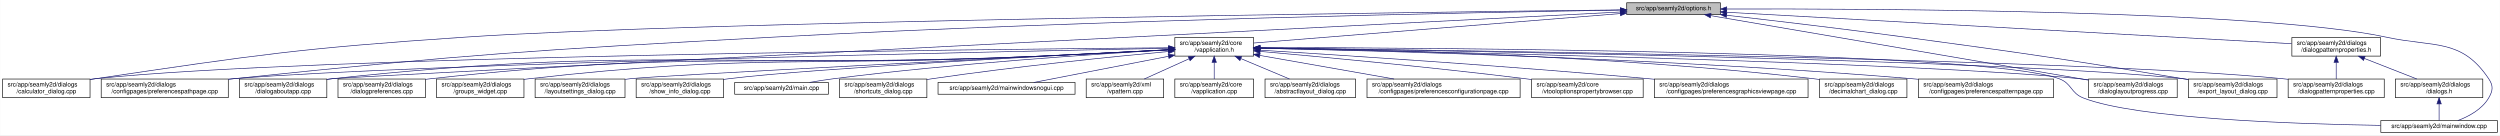
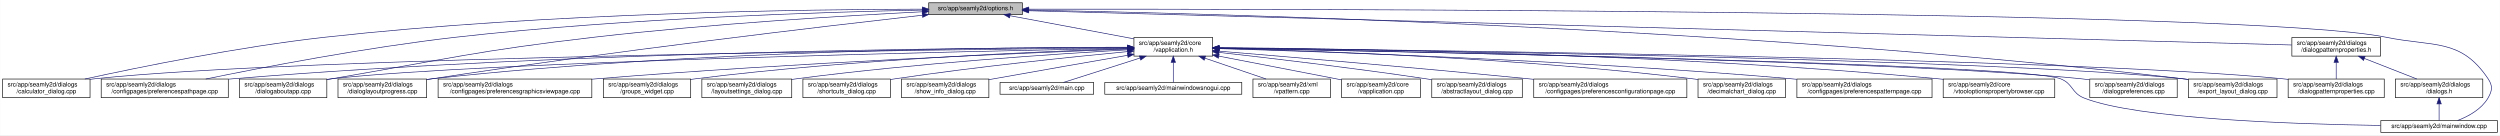
<svg xmlns="http://www.w3.org/2000/svg" xmlns:xlink="http://www.w3.org/1999/xlink" width="4033pt" height="218pt" viewBox="0.00 0.00 4032.50 218.00">
  <g id="graph0" class="graph" transform="scale(1 1) rotate(0) translate(4 214)">
    <polygon fill="white" stroke="transparent" points="-4,4 -4,-214 4028.5,-214 4028.5,4 -4,4" />
    <g id="node1" class="node">
      <g id="a_node1">
        <a xlink:title=" ">
-           <polygon fill="#bfbfbf" stroke="black" points="2620,-190.5 2620,-209.5 2771,-209.5 2771,-190.5 2620,-190.5" />
-           <text text-anchor="middle" x="2695.5" y="-197.5" font-family="Helvetica,sans-Serif" font-size="10.00">src/app/seamly2d/options.h</text>
+           <polygon fill="#bfbfbf" stroke="black" points="1494,-190.5 1494,-209.5 1645,-209.5 1645,-190.5 1494,-190.5" />
+           <text text-anchor="middle" x="1569.5" y="-197.5" font-family="Helvetica,sans-Serif" font-size="10.00">src/app/seamly2d/options.h</text>
        </a>
      </g>
    </g>
    <g id="node2" class="node">
      <g id="a_node2">
        <a xlink:href="../../d9/d02/vapplication_8h.html" target="_top" xlink:title=" ">
-           <polygon fill="white" stroke="black" points="1891,-123.5 1891,-153.5 2018,-153.5 2018,-123.5 1891,-123.5" />
-           <text text-anchor="start" x="1899" y="-141.5" font-family="Helvetica,sans-Serif" font-size="10.00">src/app/seamly2d/core</text>
-           <text text-anchor="middle" x="1954.5" y="-130.5" font-family="Helvetica,sans-Serif" font-size="10.00">/vapplication.h</text>
+           <polygon fill="white" stroke="black" points="1825,-123.5 1825,-153.5 1952,-153.5 1952,-123.5 1825,-123.5" />
+           <text text-anchor="start" x="1833" y="-141.5" font-family="Helvetica,sans-Serif" font-size="10.00">src/app/seamly2d/core</text>
+           <text text-anchor="middle" x="1888.5" y="-130.5" font-family="Helvetica,sans-Serif" font-size="10.00">/vapplication.h</text>
        </a>
      </g>
    </g>
    <g id="edge1" class="edge">
-       <path fill="none" stroke="midnightblue" d="M2609.56,-192.1C2459.1,-180.02 2151.32,-155.3 2018.19,-144.61" />
-       <polygon fill="midnightblue" stroke="midnightblue" points="2609.43,-195.6 2619.68,-192.91 2609.99,-188.62 2609.43,-195.6" />
+       <path fill="none" stroke="midnightblue" d="M1625.26,-188.6C1681.01,-178.2 1766.65,-162.23 1824.99,-151.35" />
+       <polygon fill="midnightblue" stroke="midnightblue" points="1624.39,-185.2 1615.2,-190.48 1625.68,-192.08 1624.39,-185.2" />
    </g>
    <g id="node5" class="node">
      <g id="a_node5">
        <a xlink:href="../../d7/dfa/calculator__dialog_8cpp.html" target="_top" xlink:title=" ">
          <polygon fill="white" stroke="black" points="0,-56.5 0,-86.5 141,-86.5 141,-56.5 0,-56.5" />
          <text text-anchor="start" x="8" y="-74.5" font-family="Helvetica,sans-Serif" font-size="10.00">src/app/seamly2d/dialogs</text>
          <text text-anchor="middle" x="70.5" y="-63.5" font-family="Helvetica,sans-Serif" font-size="10.00">/calculator_dialog.cpp</text>
        </a>
      </g>
    </g>
    <g id="edge24" class="edge">
-       <path fill="none" stroke="midnightblue" d="M2609.59,-198.04C2282.55,-194.22 1115.16,-179.09 744.5,-154 478.99,-136.03 412.75,-125.93 149.5,-87 146.74,-86.59 143.93,-86.16 141.09,-85.71" />
-       <polygon fill="midnightblue" stroke="midnightblue" points="2609.9,-201.54 2619.94,-198.16 2609.98,-194.54 2609.9,-201.54" />
-     </g>
-     <g id="node9" class="node">
-       <g id="a_node9">
+       <path fill="none" stroke="midnightblue" d="M1483.7,-199.25C1304.29,-198.92 876.6,-193.61 520.5,-154 380.83,-138.47 219.18,-105.45 132.71,-86.56" />
+       <polygon fill="midnightblue" stroke="midnightblue" points="1483.86,-202.75 1493.86,-199.27 1483.87,-195.75 1483.86,-202.75" />
+     </g>
+     <g id="node7" class="node">
+       <g id="a_node7">
        <a xlink:href="../../dc/d20/preferencespathpage_8cpp.html" target="_top" xlink:title=" ">
          <polygon fill="white" stroke="black" points="159,-56.5 159,-86.5 364,-86.5 364,-56.5 159,-56.5" />
          <text text-anchor="start" x="167" y="-74.5" font-family="Helvetica,sans-Serif" font-size="10.00">src/app/seamly2d/dialogs</text>
          <text text-anchor="middle" x="261.5" y="-63.5" font-family="Helvetica,sans-Serif" font-size="10.00">/configpages/preferencespathpage.cpp</text>
        </a>
      </g>
    </g>
    <g id="edge25" class="edge">
-       <path fill="none" stroke="midnightblue" d="M2609.69,-197.72C2384.93,-194.08 1760.59,-182.03 1241.5,-154 854.7,-133.11 757.8,-126.99 372.5,-87 369.79,-86.72 367.05,-86.43 364.29,-86.12" />
-       <polygon fill="midnightblue" stroke="midnightblue" points="2609.71,-201.22 2619.76,-197.88 2609.82,-194.22 2609.71,-201.22" />
-     </g>
-     <g id="node12" class="node">
-       <g id="a_node12">
+       <path fill="none" stroke="midnightblue" d="M1483.65,-197.73C1331.59,-194.74 1005.16,-184.97 731.5,-154 586.46,-137.59 418.36,-105.14 327.69,-86.52" />
+       <polygon fill="midnightblue" stroke="midnightblue" points="1483.78,-201.23 1493.85,-197.93 1483.92,-194.23 1483.78,-201.23" />
+     </g>
+     <g id="node10" class="node">
+       <g id="a_node10">
        <a xlink:href="../../dd/d64/dialogaboutapp_8cpp.html" target="_top" xlink:title=" ">
          <polygon fill="white" stroke="black" points="382,-56.5 382,-86.5 523,-86.5 523,-56.5 382,-56.5" />
          <text text-anchor="start" x="390" y="-74.5" font-family="Helvetica,sans-Serif" font-size="10.00">src/app/seamly2d/dialogs</text>
          <text text-anchor="middle" x="452.5" y="-63.5" font-family="Helvetica,sans-Serif" font-size="10.00">/dialogaboutapp.cpp</text>
        </a>
      </g>
    </g>
    <g id="edge26" class="edge">
-       <path fill="none" stroke="midnightblue" d="M2609.79,-194.64C2211.3,-174.35 557.79,-90.08 531.5,-87 528.73,-86.68 525.91,-86.31 523.07,-85.92" />
-       <polygon fill="midnightblue" stroke="midnightblue" points="2609.65,-198.14 2619.82,-195.15 2610.01,-191.15 2609.65,-198.14" />
-     </g>
-     <g id="node15" class="node">
-       <g id="a_node15">
+       <path fill="none" stroke="midnightblue" d="M1483.41,-194.99C1364.29,-188.92 1142.57,-175.74 954.5,-154 765.41,-132.15 719.12,-119.07 531.5,-87 528.75,-86.53 525.95,-86.05 523.12,-85.55" />
+       <polygon fill="midnightblue" stroke="midnightblue" points="1483.4,-198.49 1493.56,-195.5 1483.75,-191.5 1483.4,-198.49" />
+     </g>
+     <g id="node12" class="node">
+       <g id="a_node12">
        <a xlink:href="../../d6/d89/dialoglayoutprogress_8cpp.html" target="_top" xlink:title=" ">
-           <polygon fill="white" stroke="black" points="3365,-56.5 3365,-86.5 3508,-86.5 3508,-56.5 3365,-56.5" />
-           <text text-anchor="start" x="3373" y="-74.5" font-family="Helvetica,sans-Serif" font-size="10.00">src/app/seamly2d/dialogs</text>
-           <text text-anchor="middle" x="3436.5" y="-63.5" font-family="Helvetica,sans-Serif" font-size="10.00">/dialoglayoutprogress.cpp</text>
-         </a>
-       </g>
-     </g>
-     <g id="edge31" class="edge">
-       <path fill="none" stroke="midnightblue" d="M2755.75,-188.71C2891.2,-165.59 3219.28,-109.58 3364.87,-84.73" />
-       <polygon fill="midnightblue" stroke="midnightblue" points="2754.83,-185.32 2745.56,-190.45 2756.01,-192.22 2754.83,-185.32" />
-     </g>
-     <g id="node19" class="node">
-       <g id="a_node19">
+           <polygon fill="white" stroke="black" points="541,-56.5 541,-86.5 684,-86.5 684,-56.5 541,-56.5" />
+           <text text-anchor="start" x="549" y="-74.5" font-family="Helvetica,sans-Serif" font-size="10.00">src/app/seamly2d/dialogs</text>
+           <text text-anchor="middle" x="612.5" y="-63.5" font-family="Helvetica,sans-Serif" font-size="10.00">/dialoglayoutprogress.cpp</text>
+         </a>
+       </g>
+     </g>
+     <g id="edge27" class="edge">
+       <path fill="none" stroke="midnightblue" d="M1483.67,-189.47C1326.55,-171.7 982.3,-131.28 693.5,-87 690.39,-86.52 687.22,-86.02 684.02,-85.5" />
+       <polygon fill="midnightblue" stroke="midnightblue" points="1483.41,-192.96 1493.74,-190.61 1484.2,-186.01 1483.41,-192.96" />
+     </g>
+     <g id="node16" class="node">
+       <g id="a_node16">
        <a xlink:href="../../dd/d54/export__layout__dialog_8cpp.html" target="_top" xlink:title=" ">
          <polygon fill="white" stroke="black" points="3526,-56.5 3526,-86.5 3669,-86.5 3669,-56.5 3526,-56.5" />
          <text text-anchor="start" x="3534" y="-74.5" font-family="Helvetica,sans-Serif" font-size="10.00">src/app/seamly2d/dialogs</text>
          <text text-anchor="middle" x="3597.5" y="-63.5" font-family="Helvetica,sans-Serif" font-size="10.00">/export_layout_dialog.cpp</text>
        </a>
      </g>
    </g>
    <g id="edge32" class="edge">
-       <path fill="none" stroke="midnightblue" d="M2781.14,-189.4C2857,-180.73 2970.72,-167.33 3069.5,-154 3269.02,-127.08 3318.87,-119.85 3517.5,-87 3520.29,-86.54 3523.12,-86.06 3525.99,-85.57" />
-       <polygon fill="midnightblue" stroke="midnightblue" points="2780.69,-185.93 2771.15,-190.54 2781.49,-192.89 2780.69,-185.93" />
+       <path fill="none" stroke="midnightblue" d="M1655.65,-197.72C1928.95,-192.86 2800.66,-171.35 3516.5,-87 3519.48,-86.65 3522.52,-86.26 3525.58,-85.84" />
+       <polygon fill="midnightblue" stroke="midnightblue" points="1655.35,-194.22 1645.41,-197.9 1655.47,-201.22 1655.35,-194.22" />
    </g>
    <g id="node24" class="node">
      <g id="a_node24">
        <a xlink:href="../../d8/dd9/mainwindow_8cpp.html" target="_top" xlink:title=" ">
          <polygon fill="white" stroke="black" points="3836.5,-0.5 3836.5,-19.5 4024.5,-19.5 4024.5,-0.5 3836.5,-0.5" />
          <text text-anchor="middle" x="3930.5" y="-7.5" font-family="Helvetica,sans-Serif" font-size="10.00">src/app/seamly2d/mainwindow.cpp</text>
        </a>
      </g>
    </g>
    <g id="edge33" class="edge">
-       <path fill="none" stroke="midnightblue" d="M2781.33,-199.47C3012.2,-200.13 3642.7,-197.74 3845.5,-154 3922.87,-137.31 3966.3,-152.66 4010.5,-87 4018.19,-75.57 4017.46,-67.89 4010.5,-56 3999.8,-37.71 3978.63,-26.27 3960.75,-19.51" />
-       <polygon fill="midnightblue" stroke="midnightblue" points="2781.31,-195.97 2771.3,-199.44 2781.29,-202.97 2781.31,-195.97" />
+       <path fill="none" stroke="midnightblue" d="M1655.09,-199.15C2043.09,-199.59 3627.43,-198.62 3844.5,-154 3922.03,-138.06 3965.3,-152.66 4009.5,-87 4017.19,-75.57 4016.42,-67.91 4009.5,-56 3998.95,-37.85 3978.04,-26.41 3960.38,-19.61" />
+       <polygon fill="midnightblue" stroke="midnightblue" points="1655.05,-195.65 1645.05,-199.14 1655.05,-202.65 1655.05,-195.65" />
    </g>
    <g id="node25" class="node">
      <g id="a_node25">
        <a xlink:href="../../d5/d4e/dialogpatternproperties_8h.html" target="_top" xlink:title=" ">
          <polygon fill="white" stroke="black" points="3693,-123.5 3693,-153.5 3836,-153.5 3836,-123.5 3693,-123.5" />
          <text text-anchor="start" x="3701" y="-141.5" font-family="Helvetica,sans-Serif" font-size="10.00">src/app/seamly2d/dialogs</text>
          <text text-anchor="middle" x="3764.5" y="-130.5" font-family="Helvetica,sans-Serif" font-size="10.00">/dialogpatternproperties.h</text>
        </a>
      </g>
    </g>
-     <g id="edge27" class="edge">
-       <path fill="none" stroke="midnightblue" d="M2781.21,-194.23C2986.33,-182.81 3502.47,-154.08 3692.67,-143.5" />
-       <polygon fill="midnightblue" stroke="midnightblue" points="2780.89,-190.74 2771.1,-194.79 2781.28,-197.73 2780.89,-190.74" />
+     <g id="edge28" class="edge">
+       <path fill="none" stroke="midnightblue" d="M1655.28,-196.67C2010.82,-187.04 3365.36,-150.32 3692.89,-141.44" />
+       <polygon fill="midnightblue" stroke="midnightblue" points="1654.96,-193.18 1645.06,-196.95 1655.15,-200.18 1654.96,-193.18" />
    </g>
    <g id="node3" class="node">
      <g id="a_node3">
        <a xlink:href="../../d3/dd8/vapplication_8cpp.html" target="_top" xlink:title=" ">
-           <polygon fill="white" stroke="black" points="1891,-56.5 1891,-86.5 2018,-86.5 2018,-56.5 1891,-56.5" />
-           <text text-anchor="start" x="1899" y="-74.5" font-family="Helvetica,sans-Serif" font-size="10.00">src/app/seamly2d/core</text>
-           <text text-anchor="middle" x="1954.5" y="-63.5" font-family="Helvetica,sans-Serif" font-size="10.00">/vapplication.cpp</text>
+           <polygon fill="white" stroke="black" points="2160,-56.5 2160,-86.5 2287,-86.5 2287,-56.5 2160,-56.5" />
+           <text text-anchor="start" x="2168" y="-74.5" font-family="Helvetica,sans-Serif" font-size="10.00">src/app/seamly2d/core</text>
+           <text text-anchor="middle" x="2223.5" y="-63.5" font-family="Helvetica,sans-Serif" font-size="10.00">/vapplication.cpp</text>
        </a>
      </g>
    </g>
    <g id="edge2" class="edge">
-       <path fill="none" stroke="midnightblue" d="M1954.5,-113.11C1954.5,-104.15 1954.5,-94.32 1954.5,-86.58" />
-       <polygon fill="midnightblue" stroke="midnightblue" points="1951,-113.4 1954.5,-123.4 1958,-113.4 1951,-113.4" />
+       <path fill="none" stroke="midnightblue" d="M1961.95,-123.46C2014.49,-113.39 2086.86,-99.45 2150.5,-87 2153.54,-86.4 2156.66,-85.79 2159.8,-85.17" />
+       <polygon fill="midnightblue" stroke="midnightblue" points="1961.21,-120.04 1952.05,-125.36 1962.53,-126.91 1961.21,-120.04" />
    </g>
    <g id="node4" class="node">
      <g id="a_node4">
        <a xlink:href="../../dd/db4/abstractlayout__dialog_8cpp.html" target="_top" xlink:title=" ">
-           <polygon fill="white" stroke="black" points="2036.5,-56.5 2036.5,-86.5 2182.5,-86.5 2182.5,-56.5 2036.5,-56.5" />
-           <text text-anchor="start" x="2044.5" y="-74.5" font-family="Helvetica,sans-Serif" font-size="10.00">src/app/seamly2d/dialogs</text>
-           <text text-anchor="middle" x="2109.5" y="-63.5" font-family="Helvetica,sans-Serif" font-size="10.00">/abstractlayout_dialog.cpp</text>
+           <polygon fill="white" stroke="black" points="2305.5,-56.5 2305.5,-86.5 2451.5,-86.5 2451.5,-56.5 2305.5,-56.5" />
+           <text text-anchor="start" x="2313.5" y="-74.5" font-family="Helvetica,sans-Serif" font-size="10.00">src/app/seamly2d/dialogs</text>
+           <text text-anchor="middle" x="2378.5" y="-63.5" font-family="Helvetica,sans-Serif" font-size="10.00">/abstractlayout_dialog.cpp</text>
        </a>
      </g>
    </g>
    <g id="edge3" class="edge">
-       <path fill="none" stroke="midnightblue" d="M1997.65,-119.41C2022.39,-109.03 2053,-96.2 2075.93,-86.58" />
-       <polygon fill="midnightblue" stroke="midnightblue" points="1996,-116.3 1988.13,-123.4 1998.71,-122.76 1996,-116.3" />
+       <path fill="none" stroke="midnightblue" d="M1962.26,-129.46C2043.91,-120.3 2179.34,-104.34 2295.5,-87 2298.68,-86.52 2301.93,-86.02 2305.21,-85.51" />
+       <polygon fill="midnightblue" stroke="midnightblue" points="1961.63,-126.01 1952.08,-130.6 1962.41,-132.96 1961.63,-126.01" />
    </g>
    <g id="edge4" class="edge">
-       <path fill="none" stroke="midnightblue" d="M1880.86,-136.95C1586.48,-134.51 493.63,-123.18 149.5,-87 146.73,-86.71 143.9,-86.37 141.06,-86" />
-       <polygon fill="midnightblue" stroke="midnightblue" points="1880.96,-140.45 1890.99,-137.03 1881.02,-133.45 1880.96,-140.45" />
+       <path fill="none" stroke="midnightblue" d="M1814.24,-136.85C1525.84,-134.1 479.76,-121.9 149.5,-87 146.73,-86.71 143.9,-86.37 141.06,-86" />
+       <polygon fill="midnightblue" stroke="midnightblue" points="1814.55,-140.36 1824.58,-136.95 1814.62,-133.36 1814.55,-140.36" />
    </g>
    <g id="node6" class="node">
      <g id="a_node6">
        <a xlink:href="../../d2/d2d/preferencesconfigurationpage_8cpp.html" target="_top" xlink:title=" ">
-           <polygon fill="white" stroke="black" points="2201,-56.5 2201,-86.5 2448,-86.5 2448,-56.5 2201,-56.5" />
-           <text text-anchor="start" x="2209" y="-74.5" font-family="Helvetica,sans-Serif" font-size="10.00">src/app/seamly2d/dialogs</text>
-           <text text-anchor="middle" x="2324.5" y="-63.5" font-family="Helvetica,sans-Serif" font-size="10.00">/configpages/preferencesconfigurationpage.cpp</text>
+           <polygon fill="white" stroke="black" points="2470,-56.5 2470,-86.5 2717,-86.5 2717,-56.5 2470,-56.5" />
+           <text text-anchor="start" x="2478" y="-74.5" font-family="Helvetica,sans-Serif" font-size="10.00">src/app/seamly2d/dialogs</text>
+           <text text-anchor="middle" x="2593.5" y="-63.5" font-family="Helvetica,sans-Serif" font-size="10.00">/configpages/preferencesconfigurationpage.cpp</text>
        </a>
      </g>
    </g>
    <g id="edge5" class="edge">
-       <path fill="none" stroke="midnightblue" d="M2028.29,-124.54C2090.86,-113.54 2180.42,-97.81 2244.65,-86.53" />
-       <polygon fill="midnightblue" stroke="midnightblue" points="2027.35,-121.15 2018.11,-126.33 2028.56,-128.04 2027.35,-121.15" />
-     </g>
-     <g id="node7" class="node">
-       <g id="a_node7">
-         <a xlink:href="../../d2/d00/vtooloptionspropertybrowser_8cpp.html" target="_top" xlink:title=" ">
-           <polygon fill="white" stroke="black" points="2466.5,-56.5 2466.5,-86.5 2646.5,-86.5 2646.5,-56.5 2466.5,-56.5" />
-           <text text-anchor="start" x="2474.5" y="-74.5" font-family="Helvetica,sans-Serif" font-size="10.00">src/app/seamly2d/core</text>
-           <text text-anchor="middle" x="2556.5" y="-63.5" font-family="Helvetica,sans-Serif" font-size="10.00">/vtooloptionspropertybrowser.cpp</text>
-         </a>
-       </g>
+       <path fill="none" stroke="midnightblue" d="M1962.25,-131.48C2071.24,-122.46 2281.74,-104.63 2460.5,-87 2463.62,-86.69 2466.78,-86.38 2469.97,-86.05" />
+       <polygon fill="midnightblue" stroke="midnightblue" points="1961.7,-128.01 1952.02,-132.32 1962.28,-134.99 1961.7,-128.01" />
    </g>
    <g id="edge6" class="edge">
-       <path fill="none" stroke="midnightblue" d="M2028.49,-131.08C2126.51,-122.33 2304.73,-105.63 2456.5,-87 2459.72,-86.6 2463,-86.19 2466.31,-85.76" />
-       <polygon fill="midnightblue" stroke="midnightblue" points="2028.04,-127.6 2018.39,-131.97 2028.66,-134.58 2028.04,-127.6" />
+       <path fill="none" stroke="midnightblue" d="M1814.7,-137.56C1594.88,-137.21 925.4,-132.22 372.5,-87 369.79,-86.78 367.04,-86.54 364.27,-86.28" />
+       <polygon fill="midnightblue" stroke="midnightblue" points="1814.82,-141.06 1824.83,-137.58 1814.83,-134.06 1814.82,-141.06" />
    </g>
    <g id="node8" class="node">
      <g id="a_node8">
-         <a xlink:href="../../d9/d70/preferencesgraphicsviewpage_8cpp.html" target="_top" xlink:title=" ">
-           <polygon fill="white" stroke="black" points="2664.5,-56.5 2664.5,-86.5 2912.5,-86.5 2912.5,-56.5 2664.5,-56.5" />
-           <text text-anchor="start" x="2672.5" y="-74.5" font-family="Helvetica,sans-Serif" font-size="10.00">src/app/seamly2d/dialogs</text>
-           <text text-anchor="middle" x="2788.5" y="-63.5" font-family="Helvetica,sans-Serif" font-size="10.00">/configpages/preferencesgraphicsviewpage.cpp</text>
+         <a xlink:href="../../dd/dc2/decimalchart__dialog_8cpp.html" target="_top" xlink:title=" ">
+           <polygon fill="white" stroke="black" points="2735,-56.5 2735,-86.5 2876,-86.5 2876,-56.5 2735,-56.5" />
+           <text text-anchor="start" x="2743" y="-74.5" font-family="Helvetica,sans-Serif" font-size="10.00">src/app/seamly2d/dialogs</text>
+           <text text-anchor="middle" x="2805.5" y="-63.5" font-family="Helvetica,sans-Serif" font-size="10.00">/decimalchart_dialog.cpp</text>
        </a>
      </g>
    </g>
    <g id="edge7" class="edge">
-       <path fill="none" stroke="midnightblue" d="M2028.43,-133.07C2156.33,-125.2 2427.15,-107.67 2655.5,-87 2658.39,-86.74 2661.32,-86.47 2664.27,-86.19" />
-       <polygon fill="midnightblue" stroke="midnightblue" points="2028.12,-129.58 2018.36,-133.69 2028.55,-136.57 2028.12,-129.58" />
+       <path fill="none" stroke="midnightblue" d="M1962.46,-135.99C2108.69,-132.36 2444.97,-120.76 2725.5,-87 2728.58,-86.63 2731.73,-86.21 2734.9,-85.77" />
+       <polygon fill="midnightblue" stroke="midnightblue" points="1962.17,-132.5 1952.26,-136.24 1962.34,-139.5 1962.17,-132.5" />
+     </g>
+     <g id="node9" class="node">
+       <g id="a_node9">
+         <a xlink:href="../../dc/d63/preferencespatternpage_8cpp.html" target="_top" xlink:title=" ">
+           <polygon fill="white" stroke="black" points="2894.5,-56.5 2894.5,-86.5 3112.5,-86.5 3112.5,-56.5 2894.5,-56.5" />
+           <text text-anchor="start" x="2902.5" y="-74.5" font-family="Helvetica,sans-Serif" font-size="10.00">src/app/seamly2d/dialogs</text>
+           <text text-anchor="middle" x="3003.5" y="-63.5" font-family="Helvetica,sans-Serif" font-size="10.00">/configpages/preferencespatternpage.cpp</text>
+         </a>
+       </g>
    </g>
    <g id="edge8" class="edge">
-       <path fill="none" stroke="midnightblue" d="M1880.74,-136.11C1610,-130.84 671.31,-111.23 372.5,-87 369.79,-86.78 367.04,-86.54 364.27,-86.29" />
-       <polygon fill="midnightblue" stroke="midnightblue" points="1880.78,-139.61 1890.85,-136.3 1880.91,-132.61 1880.78,-139.61" />
-     </g>
-     <g id="node10" class="node">
-       <g id="a_node10">
-         <a xlink:href="../../dd/dc2/decimalchart__dialog_8cpp.html" target="_top" xlink:title=" ">
-           <polygon fill="white" stroke="black" points="2931,-56.5 2931,-86.5 3072,-86.5 3072,-56.5 2931,-56.5" />
-           <text text-anchor="start" x="2939" y="-74.5" font-family="Helvetica,sans-Serif" font-size="10.00">src/app/seamly2d/dialogs</text>
-           <text text-anchor="middle" x="3001.5" y="-63.5" font-family="Helvetica,sans-Serif" font-size="10.00">/decimalchart_dialog.cpp</text>
-         </a>
-       </g>
+       <path fill="none" stroke="midnightblue" d="M1962.16,-135.54C2127.43,-130.77 2540.24,-116.66 2884.5,-87 2887.71,-86.72 2890.98,-86.43 2894.27,-86.11" />
+       <polygon fill="midnightblue" stroke="midnightblue" points="1962.01,-132.05 1952.11,-135.83 1962.21,-139.04 1962.01,-132.05" />
    </g>
    <g id="edge9" class="edge">
-       <path fill="none" stroke="midnightblue" d="M2028.43,-136.84C2190.65,-134.69 2589.8,-125.56 2921.5,-87 2924.58,-86.64 2927.73,-86.24 2930.9,-85.8" />
-       <polygon fill="midnightblue" stroke="midnightblue" points="2028.05,-133.34 2018.09,-136.97 2028.14,-140.34 2028.05,-133.34" />
+       <path fill="none" stroke="midnightblue" d="M1814.74,-136.16C1569.6,-131.49 783.46,-114.67 531.5,-87 528.73,-86.7 525.91,-86.35 523.06,-85.97" />
+       <polygon fill="midnightblue" stroke="midnightblue" points="1814.9,-139.66 1824.96,-136.35 1815.03,-132.66 1814.9,-139.66" />
    </g>
    <g id="node11" class="node">
      <g id="a_node11">
-         <a xlink:href="../../dc/d63/preferencespatternpage_8cpp.html" target="_top" xlink:title=" ">
-           <polygon fill="white" stroke="black" points="3090.5,-56.5 3090.5,-86.5 3308.5,-86.5 3308.5,-56.5 3090.5,-56.5" />
-           <text text-anchor="start" x="3098.5" y="-74.5" font-family="Helvetica,sans-Serif" font-size="10.00">src/app/seamly2d/dialogs</text>
-           <text text-anchor="middle" x="3199.5" y="-63.5" font-family="Helvetica,sans-Serif" font-size="10.00">/configpages/preferencespatternpage.cpp</text>
+         <a xlink:href="../../d2/d00/vtooloptionspropertybrowser_8cpp.html" target="_top" xlink:title=" ">
+           <polygon fill="white" stroke="black" points="3130.5,-56.5 3130.5,-86.5 3310.5,-86.5 3310.5,-56.5 3130.5,-56.5" />
+           <text text-anchor="start" x="3138.5" y="-74.5" font-family="Helvetica,sans-Serif" font-size="10.00">src/app/seamly2d/core</text>
+           <text text-anchor="middle" x="3220.5" y="-63.5" font-family="Helvetica,sans-Serif" font-size="10.00">/vtooloptionspropertybrowser.cpp</text>
        </a>
      </g>
    </g>
    <g id="edge10" class="edge">
-       <path fill="none" stroke="midnightblue" d="M2028.25,-136.14C2208.29,-132.4 2684.52,-119.96 3080.5,-87 3083.71,-86.73 3086.98,-86.44 3090.27,-86.14" />
-       <polygon fill="midnightblue" stroke="midnightblue" points="2028.03,-132.65 2018.1,-136.35 2028.17,-139.64 2028.03,-132.65" />
+       <path fill="none" stroke="midnightblue" d="M1962.42,-137.16C2154.19,-135.7 2683.21,-127.96 3121.5,-87 3124.44,-86.73 3127.43,-86.42 3130.44,-86.1" />
+       <polygon fill="midnightblue" stroke="midnightblue" points="1962.16,-133.66 1952.18,-137.24 1962.21,-140.66 1962.16,-133.66" />
    </g>
    <g id="edge11" class="edge">
-       <path fill="none" stroke="midnightblue" d="M1880.37,-133.45C1821.36,-130.32 1736.66,-126.02 1662.5,-123 1160,-102.53 1031.56,-140.55 531.5,-87 528.73,-86.7 525.91,-86.36 523.06,-85.99" />
-       <polygon fill="midnightblue" stroke="midnightblue" points="1880.55,-136.97 1890.72,-134.01 1880.92,-129.98 1880.55,-136.97" />
+       <path fill="none" stroke="midnightblue" d="M1814.76,-137.83C1627.05,-137.94 1116.07,-133.54 693.5,-87 690.52,-86.67 687.48,-86.3 684.42,-85.89" />
+       <polygon fill="midnightblue" stroke="midnightblue" points="1814.8,-141.33 1824.79,-137.82 1814.79,-134.33 1814.8,-141.33" />
    </g>
    <g id="node13" class="node">
      <g id="a_node13">
        <a xlink:href="../../d5/d18/dialogpatternproperties_8cpp.html" target="_top" xlink:title=" ">
          <polygon fill="white" stroke="black" points="3687,-56.5 3687,-86.5 3842,-86.5 3842,-56.5 3687,-56.5" />
          <text text-anchor="start" x="3695" y="-74.5" font-family="Helvetica,sans-Serif" font-size="10.00">src/app/seamly2d/dialogs</text>
          <text text-anchor="middle" x="3764.5" y="-63.5" font-family="Helvetica,sans-Serif" font-size="10.00">/dialogpatternproperties.cpp</text>
        </a>
      </g>
    </g>
    <g id="edge12" class="edge">
-       <path fill="none" stroke="midnightblue" d="M2028.59,-136.69C2315.13,-133.35 3351.03,-119.25 3678.5,-87 3681.21,-86.73 3683.97,-86.43 3686.75,-86.1" />
-       <polygon fill="midnightblue" stroke="midnightblue" points="2028.27,-133.19 2018.31,-136.81 2028.35,-140.19 2028.27,-133.19" />
+       <path fill="none" stroke="midnightblue" d="M1962.45,-136.76C2255.6,-133.64 3336.52,-120.07 3677.5,-87 3680.55,-86.7 3683.65,-86.37 3686.78,-85.99" />
+       <polygon fill="midnightblue" stroke="midnightblue" points="1962.32,-133.27 1952.36,-136.87 1962.4,-140.26 1962.32,-133.27" />
    </g>
    <g id="node14" class="node">
      <g id="a_node14">
        <a xlink:href="../../d5/dc5/dialogpreferences_8cpp.html" target="_top" xlink:title=" ">
-           <polygon fill="white" stroke="black" points="541,-56.5 541,-86.5 682,-86.5 682,-56.5 541,-56.5" />
-           <text text-anchor="start" x="549" y="-74.5" font-family="Helvetica,sans-Serif" font-size="10.00">src/app/seamly2d/dialogs</text>
-           <text text-anchor="middle" x="611.5" y="-63.5" font-family="Helvetica,sans-Serif" font-size="10.00">/dialogpreferences.cpp</text>
+           <polygon fill="white" stroke="black" points="3367,-56.5 3367,-86.5 3508,-86.5 3508,-56.5 3367,-56.5" />
+           <text text-anchor="start" x="3375" y="-74.5" font-family="Helvetica,sans-Serif" font-size="10.00">src/app/seamly2d/dialogs</text>
+           <text text-anchor="middle" x="3437.5" y="-63.5" font-family="Helvetica,sans-Serif" font-size="10.00">/dialogpreferences.cpp</text>
        </a>
      </g>
    </g>
    <g id="edge13" class="edge">
-       <path fill="none" stroke="midnightblue" d="M1880.65,-133.58C1821.63,-130.5 1736.77,-126.22 1662.5,-123 1230.61,-104.28 1120.22,-134.14 690.5,-87 687.73,-86.7 684.91,-86.35 682.06,-85.97" />
-       <polygon fill="midnightblue" stroke="midnightblue" points="1880.83,-137.09 1891,-134.12 1881.2,-130.1 1880.83,-137.09" />
+       <path fill="none" stroke="midnightblue" d="M1962.37,-136.27C2220.07,-131.76 3078.49,-114.97 3352.5,-87 3357.12,-86.53 3361.86,-85.96 3366.64,-85.32" />
+       <polygon fill="midnightblue" stroke="midnightblue" points="1962.3,-132.77 1952.36,-136.44 1962.42,-139.77 1962.3,-132.77" />
+     </g>
+     <g id="node15" class="node">
+       <g id="a_node15">
+         <a xlink:href="../../d9/d70/preferencesgraphicsviewpage_8cpp.html" target="_top" xlink:title=" ">
+           <polygon fill="white" stroke="black" points="702.5,-56.5 702.5,-86.5 950.5,-86.5 950.5,-56.5 702.5,-56.5" />
+           <text text-anchor="start" x="710.5" y="-74.5" font-family="Helvetica,sans-Serif" font-size="10.00">src/app/seamly2d/dialogs</text>
+           <text text-anchor="middle" x="826.5" y="-63.5" font-family="Helvetica,sans-Serif" font-size="10.00">/configpages/preferencesgraphicsviewpage.cpp</text>
+         </a>
+       </g>
    </g>
    <g id="edge14" class="edge">
-       <path fill="none" stroke="midnightblue" d="M2028.27,-136.11C2277.98,-131.19 3090.37,-113.52 3350.5,-87 3355.17,-86.52 3359.97,-85.95 3364.8,-85.31" />
-       <polygon fill="midnightblue" stroke="midnightblue" points="2028.14,-132.61 2018.21,-136.3 2028.28,-139.61 2028.14,-132.61" />
-     </g>
-     <g id="node16" class="node">
-       <g id="a_node16">
-         <a xlink:href="../../db/d5c/groups__widget_8cpp.html" target="_top" xlink:title=" ">
-           <polygon fill="white" stroke="black" points="700,-56.5 700,-86.5 841,-86.5 841,-56.5 700,-56.5" />
-           <text text-anchor="start" x="708" y="-74.5" font-family="Helvetica,sans-Serif" font-size="10.00">src/app/seamly2d/dialogs</text>
-           <text text-anchor="middle" x="770.5" y="-63.5" font-family="Helvetica,sans-Serif" font-size="10.00">/groups_widget.cpp</text>
-         </a>
-       </g>
+       <path fill="none" stroke="midnightblue" d="M1814.74,-134.85C1657.42,-128.91 1277.31,-112.94 959.5,-87 956.61,-86.76 953.68,-86.52 950.73,-86.26" />
+       <polygon fill="midnightblue" stroke="midnightblue" points="1814.66,-138.35 1824.78,-135.23 1814.92,-131.36 1814.66,-138.35" />
    </g>
    <g id="edge15" class="edge">
-       <path fill="none" stroke="midnightblue" d="M1880.65,-133.72C1821.62,-130.73 1736.75,-126.49 1662.5,-123 1301.21,-106.03 1208.89,-127.74 849.5,-87 846.73,-86.69 843.91,-86.33 841.06,-85.95" />
-       <polygon fill="midnightblue" stroke="midnightblue" points="1880.83,-137.24 1890.99,-134.25 1881.18,-130.25 1880.83,-137.24" />
+       <path fill="none" stroke="midnightblue" d="M1962.57,-136.64C2238.84,-133.22 3208.98,-119.12 3516.5,-87 3519.48,-86.69 3522.52,-86.33 3525.59,-85.94" />
+       <polygon fill="midnightblue" stroke="midnightblue" points="1962.22,-133.15 1952.26,-136.77 1962.3,-140.14 1962.22,-133.15" />
    </g>
    <g id="node17" class="node">
      <g id="a_node17">
-         <a xlink:href="../../d0/dfa/layoutsettings__dialog_8cpp.html" target="_top" xlink:title=" ">
-           <polygon fill="white" stroke="black" points="859,-56.5 859,-86.5 1004,-86.5 1004,-56.5 859,-56.5" />
-           <text text-anchor="start" x="867" y="-74.5" font-family="Helvetica,sans-Serif" font-size="10.00">src/app/seamly2d/dialogs</text>
-           <text text-anchor="middle" x="931.5" y="-63.5" font-family="Helvetica,sans-Serif" font-size="10.00">/layoutsettings_dialog.cpp</text>
+         <a xlink:href="../../db/d5c/groups__widget_8cpp.html" target="_top" xlink:title=" ">
+           <polygon fill="white" stroke="black" points="969,-56.5 969,-86.5 1110,-86.5 1110,-56.5 969,-56.5" />
+           <text text-anchor="start" x="977" y="-74.5" font-family="Helvetica,sans-Serif" font-size="10.00">src/app/seamly2d/dialogs</text>
+           <text text-anchor="middle" x="1039.5" y="-63.5" font-family="Helvetica,sans-Serif" font-size="10.00">/groups_widget.cpp</text>
        </a>
      </g>
    </g>
    <g id="edge16" class="edge">
-       <path fill="none" stroke="midnightblue" d="M1880.77,-133.8C1666.35,-122.99 1055.37,-91.97 1012.5,-87 1009.8,-86.69 1007.06,-86.34 1004.29,-85.97" />
-       <polygon fill="midnightblue" stroke="midnightblue" points="1880.82,-137.3 1890.99,-134.31 1881.17,-130.31 1880.82,-137.3" />
+       <path fill="none" stroke="midnightblue" d="M1814.47,-135.5C1676.92,-131.15 1372.78,-118.57 1118.5,-87 1115.73,-86.66 1112.91,-86.28 1110.07,-85.87" />
+       <polygon fill="midnightblue" stroke="midnightblue" points="1814.78,-139.01 1824.88,-135.82 1815,-132.02 1814.78,-139.01" />
    </g>
    <g id="node18" class="node">
      <g id="a_node18">
-         <a xlink:href="../../d2/df4/show__info__dialog_8cpp.html" target="_top" xlink:title=" ">
-           <polygon fill="white" stroke="black" points="1022,-56.5 1022,-86.5 1163,-86.5 1163,-56.5 1022,-56.5" />
-           <text text-anchor="start" x="1030" y="-74.5" font-family="Helvetica,sans-Serif" font-size="10.00">src/app/seamly2d/dialogs</text>
-           <text text-anchor="middle" x="1092.5" y="-63.5" font-family="Helvetica,sans-Serif" font-size="10.00">/show_info_dialog.cpp</text>
+         <a xlink:href="../../d0/dfa/layoutsettings__dialog_8cpp.html" target="_top" xlink:title=" ">
+           <polygon fill="white" stroke="black" points="1128,-56.5 1128,-86.5 1273,-86.5 1273,-56.5 1128,-56.5" />
+           <text text-anchor="start" x="1136" y="-74.5" font-family="Helvetica,sans-Serif" font-size="10.00">src/app/seamly2d/dialogs</text>
+           <text text-anchor="middle" x="1200.5" y="-63.5" font-family="Helvetica,sans-Serif" font-size="10.00">/layoutsettings_dialog.cpp</text>
        </a>
      </g>
    </g>
    <g id="edge17" class="edge">
-       <path fill="none" stroke="midnightblue" d="M1880.52,-133.84C1712.74,-125.36 1307.39,-103.8 1171.5,-87 1168.73,-86.66 1165.91,-86.28 1163.07,-85.88" />
-       <polygon fill="midnightblue" stroke="midnightblue" points="1880.58,-137.35 1890.74,-134.35 1880.93,-130.36 1880.58,-137.35" />
+       <path fill="none" stroke="midnightblue" d="M1814.89,-133.62C1700.45,-127.08 1473.1,-112.06 1281.5,-87 1278.81,-86.65 1276.07,-86.27 1273.31,-85.87" />
+       <polygon fill="midnightblue" stroke="midnightblue" points="1814.75,-137.12 1824.94,-134.19 1815.15,-130.13 1814.75,-137.12" />
+     </g>
+     <g id="node19" class="node">
+       <g id="a_node19">
+         <a xlink:href="../../dd/d84/shortcuts__dialog_8cpp.html" target="_top" xlink:title=" ">
+           <polygon fill="white" stroke="black" points="1291,-56.5 1291,-86.5 1432,-86.5 1432,-56.5 1291,-56.5" />
+           <text text-anchor="start" x="1299" y="-74.5" font-family="Helvetica,sans-Serif" font-size="10.00">src/app/seamly2d/dialogs</text>
+           <text text-anchor="middle" x="1361.5" y="-63.5" font-family="Helvetica,sans-Serif" font-size="10.00">/shortcuts_dialog.cpp</text>
+         </a>
+       </g>
    </g>
    <g id="edge18" class="edge">
-       <path fill="none" stroke="midnightblue" d="M2028.33,-136.56C2297.16,-132.89 3223.3,-118.24 3517.5,-87 3520.17,-86.72 3522.88,-86.4 3525.61,-86.04" />
-       <polygon fill="midnightblue" stroke="midnightblue" points="2028.24,-133.06 2018.29,-136.69 2028.34,-140.06 2028.24,-133.06" />
+       <path fill="none" stroke="midnightblue" d="M1814.9,-130.78C1725.97,-122.3 1571.9,-106.44 1440.5,-87 1437.74,-86.59 1434.93,-86.16 1432.09,-85.71" />
+       <polygon fill="midnightblue" stroke="midnightblue" points="1814.6,-134.27 1824.89,-131.73 1815.26,-127.3 1814.6,-134.27" />
    </g>
    <g id="node20" class="node">
      <g id="a_node20">
-         <a xlink:href="../../dc/d14/app_2seamly2d_2main_8cpp.html" target="_top" xlink:title=" ">
-           <polygon fill="white" stroke="black" points="1181,-62 1181,-81 1332,-81 1332,-62 1181,-62" />
-           <text text-anchor="middle" x="1256.5" y="-69" font-family="Helvetica,sans-Serif" font-size="10.00">src/app/seamly2d/main.cpp</text>
+         <a xlink:href="../../d2/df4/show__info__dialog_8cpp.html" target="_top" xlink:title=" ">
+           <polygon fill="white" stroke="black" points="1450,-56.5 1450,-86.5 1591,-86.5 1591,-56.5 1450,-56.5" />
+           <text text-anchor="start" x="1458" y="-74.5" font-family="Helvetica,sans-Serif" font-size="10.00">src/app/seamly2d/dialogs</text>
+           <text text-anchor="middle" x="1520.5" y="-63.5" font-family="Helvetica,sans-Serif" font-size="10.00">/show_info_dialog.cpp</text>
        </a>
      </g>
    </g>
    <g id="edge19" class="edge">
-       <path fill="none" stroke="midnightblue" d="M1880.52,-133.54C1764.93,-126.89 1534.64,-111.69 1340.5,-87 1327.87,-85.39 1314.25,-83.23 1301.73,-81.07" />
-       <polygon fill="midnightblue" stroke="midnightblue" points="1880.48,-137.05 1890.66,-134.12 1880.88,-130.06 1880.48,-137.05" />
+       <path fill="none" stroke="midnightblue" d="M1814.88,-124.81C1756.46,-114.7 1672.72,-100.12 1599.5,-87 1596.75,-86.51 1593.96,-86 1591.13,-85.49" />
+       <polygon fill="midnightblue" stroke="midnightblue" points="1814.31,-128.27 1824.76,-126.52 1815.51,-121.37 1814.31,-128.27" />
    </g>
    <g id="node21" class="node">
      <g id="a_node21">
-         <a xlink:href="../../dd/d84/shortcuts__dialog_8cpp.html" target="_top" xlink:title=" ">
-           <polygon fill="white" stroke="black" points="1350,-56.5 1350,-86.5 1491,-86.5 1491,-56.5 1350,-56.5" />
-           <text text-anchor="start" x="1358" y="-74.5" font-family="Helvetica,sans-Serif" font-size="10.00">src/app/seamly2d/dialogs</text>
-           <text text-anchor="middle" x="1420.5" y="-63.5" font-family="Helvetica,sans-Serif" font-size="10.00">/shortcuts_dialog.cpp</text>
+         <a xlink:href="../../dc/d14/app_2seamly2d_2main_8cpp.html" target="_top" xlink:title=" ">
+           <polygon fill="white" stroke="black" points="1609,-62 1609,-81 1760,-81 1760,-62 1609,-62" />
+           <text text-anchor="middle" x="1684.5" y="-69" font-family="Helvetica,sans-Serif" font-size="10.00">src/app/seamly2d/main.cpp</text>
        </a>
      </g>
    </g>
    <g id="edge20" class="edge">
-       <path fill="none" stroke="midnightblue" d="M1880.52,-130.92C1790.31,-122.51 1633.32,-106.68 1499.5,-87 1496.74,-86.59 1493.93,-86.16 1491.09,-85.71" />
-       <polygon fill="midnightblue" stroke="midnightblue" points="1880.36,-134.42 1890.64,-131.85 1881.01,-127.45 1880.36,-134.42" />
+       <path fill="none" stroke="midnightblue" d="M1834.93,-120.43C1795.14,-107.75 1742.56,-91 1711.27,-81.03" />
+       <polygon fill="midnightblue" stroke="midnightblue" points="1833.9,-123.77 1844.49,-123.48 1836.02,-117.11 1833.9,-123.77" />
    </g>
    <g id="node22" class="node">
      <g id="a_node22">
        <a xlink:href="../../d8/de8/mainwindowsnogui_8cpp.html" target="_top" xlink:title=" ">
-           <polygon fill="white" stroke="black" points="1509,-62 1509,-81 1730,-81 1730,-62 1509,-62" />
-           <text text-anchor="middle" x="1619.5" y="-69" font-family="Helvetica,sans-Serif" font-size="10.00">src/app/seamly2d/mainwindowsnogui.cpp</text>
+           <polygon fill="white" stroke="black" points="1778,-62 1778,-81 1999,-81 1999,-62 1778,-62" />
+           <text text-anchor="middle" x="1888.5" y="-69" font-family="Helvetica,sans-Serif" font-size="10.00">src/app/seamly2d/mainwindowsnogui.cpp</text>
        </a>
      </g>
    </g>
    <g id="edge21" class="edge">
-       <path fill="none" stroke="midnightblue" d="M1880.69,-123.18C1814.14,-110.27 1718.5,-91.71 1663.32,-81" />
-       <polygon fill="midnightblue" stroke="midnightblue" points="1880.22,-126.65 1890.7,-125.12 1881.55,-119.78 1880.22,-126.65" />
+       <path fill="none" stroke="midnightblue" d="M1888.5,-113.25C1888.5,-102.02 1888.5,-89.38 1888.5,-81.19" />
+       <polygon fill="midnightblue" stroke="midnightblue" points="1885,-113.4 1888.5,-123.4 1892,-113.4 1885,-113.4" />
    </g>
    <g id="node23" class="node">
      <g id="a_node23">
        <a xlink:href="../../d3/d49/vpattern_8cpp.html" target="_top" xlink:title=" ">
-           <polygon fill="white" stroke="black" points="1748,-56.5 1748,-86.5 1873,-86.5 1873,-56.5 1748,-56.5" />
-           <text text-anchor="start" x="1756" y="-74.5" font-family="Helvetica,sans-Serif" font-size="10.00">src/app/seamly2d/xml</text>
-           <text text-anchor="middle" x="1810.5" y="-63.5" font-family="Helvetica,sans-Serif" font-size="10.00">/vpattern.cpp</text>
+           <polygon fill="white" stroke="black" points="2017,-56.5 2017,-86.5 2142,-86.5 2142,-56.5 2017,-56.5" />
+           <text text-anchor="start" x="2025" y="-74.5" font-family="Helvetica,sans-Serif" font-size="10.00">src/app/seamly2d/xml</text>
+           <text text-anchor="middle" x="2079.5" y="-63.5" font-family="Helvetica,sans-Serif" font-size="10.00">/vpattern.cpp</text>
        </a>
      </g>
    </g>
    <g id="edge22" class="edge">
-       <path fill="none" stroke="midnightblue" d="M1914.11,-119.27C1891.18,-108.92 1862.9,-96.15 1841.68,-86.58" />
-       <polygon fill="midnightblue" stroke="midnightblue" points="1912.7,-122.47 1923.25,-123.4 1915.58,-116.09 1912.7,-122.47" />
+       <path fill="none" stroke="midnightblue" d="M1939.65,-120.09C1970.49,-109.6 2009.25,-96.41 2038.14,-86.58" />
+       <polygon fill="midnightblue" stroke="midnightblue" points="1938.28,-116.86 1929.94,-123.4 1940.54,-123.49 1938.28,-116.86" />
    </g>
    <g id="edge23" class="edge">
-       <path fill="none" stroke="midnightblue" d="M2028.72,-137.45C2295.53,-136.9 3196.62,-131.72 3317.5,-87 3338.27,-79.32 3335.9,-64.11 3356.5,-56 3441.32,-22.62 3696.6,-13.96 3836.42,-11.74" />
-       <polygon fill="midnightblue" stroke="midnightblue" points="2028.36,-133.95 2018.37,-137.47 2028.38,-140.95 2028.36,-133.95" />
-     </g>
-     <g id="edge28" class="edge">
+       <path fill="none" stroke="midnightblue" d="M1962.48,-136.2C2246.66,-131.03 3255.58,-111.05 3319.5,-87 3339.9,-79.33 3337.27,-64.11 3357.5,-56 3441.9,-22.16 3696.54,-13.7 3836.25,-11.63" />
+       <polygon fill="midnightblue" stroke="midnightblue" points="1962.21,-132.7 1952.28,-136.38 1962.34,-139.7 1962.21,-132.7" />
+     </g>
+     <g id="edge29" class="edge">
      <path fill="none" stroke="midnightblue" d="M3764.5,-113.11C3764.5,-104.15 3764.5,-94.32 3764.5,-86.58" />
      <polygon fill="midnightblue" stroke="midnightblue" points="3761,-113.4 3764.5,-123.4 3768,-113.4 3761,-113.4" />
    </g>
    <g id="node26" class="node">
      <g id="a_node26">
        <a xlink:href="../../d6/d64/dialogs_8h.html" target="_top" xlink:title=" ">
          <polygon fill="white" stroke="black" points="3860,-56.5 3860,-86.5 4001,-86.5 4001,-56.5 3860,-56.5" />
          <text text-anchor="start" x="3868" y="-74.5" font-family="Helvetica,sans-Serif" font-size="10.00">src/app/seamly2d/dialogs</text>
          <text text-anchor="middle" x="3930.5" y="-63.5" font-family="Helvetica,sans-Serif" font-size="10.00">/dialogs.h</text>
        </a>
      </g>
    </g>
-     <g id="edge29" class="edge">
+     <g id="edge30" class="edge">
      <path fill="none" stroke="midnightblue" d="M3810.01,-119.68C3836.63,-109.26 3869.77,-96.28 3894.55,-86.58" />
      <polygon fill="midnightblue" stroke="midnightblue" points="3808.55,-116.49 3800.52,-123.4 3811.11,-123.01 3808.55,-116.49" />
    </g>
-     <g id="edge30" class="edge">
+     <g id="edge31" class="edge">
      <path fill="none" stroke="midnightblue" d="M3930.5,-46.29C3930.5,-36.86 3930.5,-26.65 3930.5,-19.66" />
      <polygon fill="midnightblue" stroke="midnightblue" points="3927,-46.4 3930.5,-56.4 3934,-46.4 3927,-46.4" />
    </g>
  </g>
</svg>
